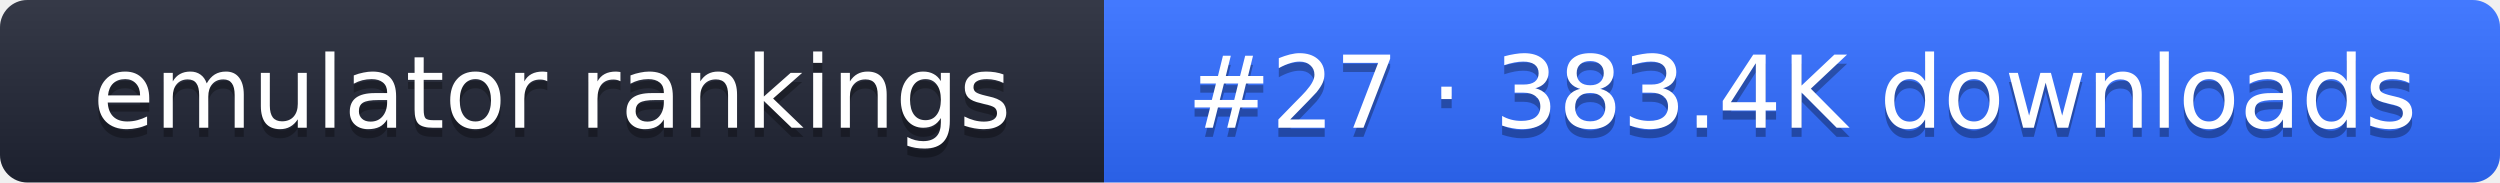
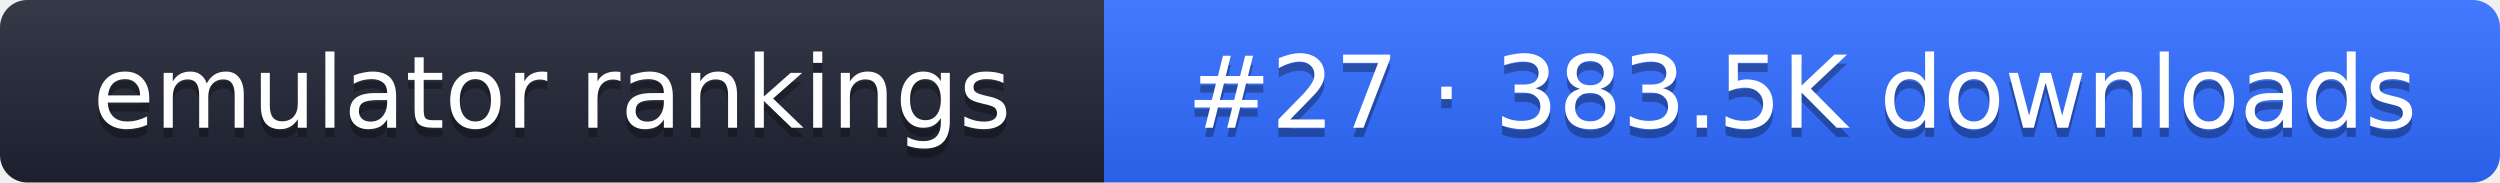
- <svg xmlns="http://www.w3.org/2000/svg" width="274" height="20" role="img" aria-label="emulator rankings: #27 · 383.4K downloads">
+ <svg xmlns="http://www.w3.org/2000/svg" width="274" height="20" role="img" aria-label="emulator rankings: #27 · 383.5K downloads">
  <linearGradient id="g" x2="0" y2="100%">
    <stop offset="0" stop-color="#fff" stop-opacity=".1" />
    <stop offset="1" stop-opacity=".1" />
  </linearGradient>
  <clipPath id="r">
    <rect width="274" height="20" rx="3" fill="#fff" />
  </clipPath>
  <g clip-path="url(#r)">
    <rect width="121" height="20" fill="#1f2433" />
    <rect x="121" width="153" height="20" fill="#2f6bff" />
    <rect width="274" height="20" fill="url(#g)" />
  </g>
  <g fill="#fff" text-anchor="middle" font-family="Verdana,DejaVu Sans,sans-serif" font-size="11">
    <text x="60.5" y="15" fill="#010101" fill-opacity=".3">emulator rankings</text>
    <text x="60.5" y="14">emulator rankings</text>
-     <text x="197.5" y="15" fill="#010101" fill-opacity=".3">#27 · 383.4K downloads</text>
-     <text x="197.5" y="14">#27 · 383.4K downloads</text>
+     <text x="197.5" y="15" fill="#010101" fill-opacity=".3">#27 · 383.5K downloads</text>
+     <text x="197.5" y="14">#27 · 383.5K downloads</text>
  </g>
</svg>
